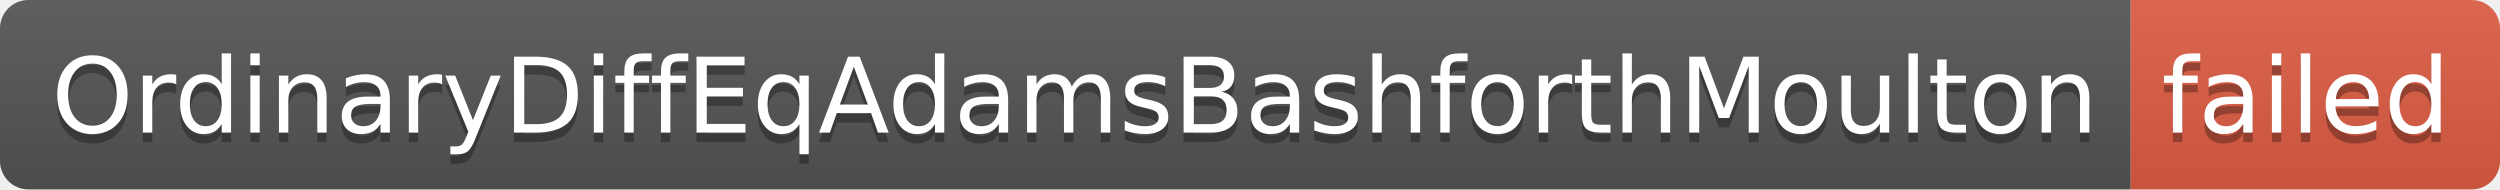
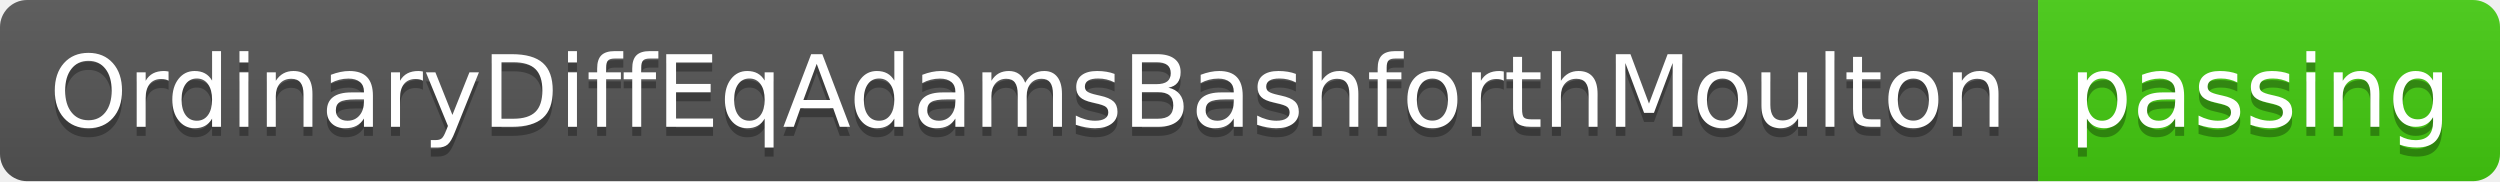
- <svg xmlns="http://www.w3.org/2000/svg" width="264" height="20" role="img" aria-label="OrdinaryDiffEqAdamsBashforthMoulton: failed">
+ <svg xmlns="http://www.w3.org/2000/svg" width="276" height="20" role="img" aria-label="OrdinaryDiffEqAdamsBashforthMoulton: passing">
  <linearGradient id="s" x2="0" y2="100%">
    <stop offset="0" stop-color="#bbb" stop-opacity=".1" />
    <stop offset="1" stop-opacity=".1" />
  </linearGradient>
  <clipPath id="r">
-     <rect width="264" height="20" rx="3" fill="#fff" />
+     <rect width="276" height="20" rx="3" fill="#fff" />
  </clipPath>
  <g clip-path="url(#r)">
    <rect width="225" height="20" fill="#555" />
-     <rect x="225" width="39" height="20" fill="#e05d44" />
-     <rect width="264" height="20" fill="url(#s)" />
+     <rect x="225" width="51" height="20" fill="#4c1" />
+     <rect width="276" height="20" fill="url(#s)" />
  </g>
  <g fill="#fff" text-anchor="middle" font-family="Verdana,Geneva,DejaVu Sans,sans-serif" text-rendering="geometricPrecision" font-size="110">
    <text aria-hidden="true" x="1135" y="150" fill="#010101" fill-opacity=".3" transform="scale(.1)" textLength="2150">OrdinaryDiffEqAdamsBashforthMoulton</text>
    <text x="1135" y="140" transform="scale(.1)" fill="#fff" textLength="2150">OrdinaryDiffEqAdamsBashforthMoulton</text>
-     <text aria-hidden="true" x="2435" y="150" fill="#010101" fill-opacity=".3" transform="scale(.1)" textLength="290">failed</text>
-     <text x="2435" y="140" transform="scale(.1)" fill="#fff" textLength="290">failed</text>
+     <text aria-hidden="true" x="2495" y="150" fill="#010101" fill-opacity=".3" transform="scale(.1)" textLength="410">passing</text>
+     <text x="2495" y="140" transform="scale(.1)" fill="#fff" textLength="410">passing</text>
  </g>
</svg>
